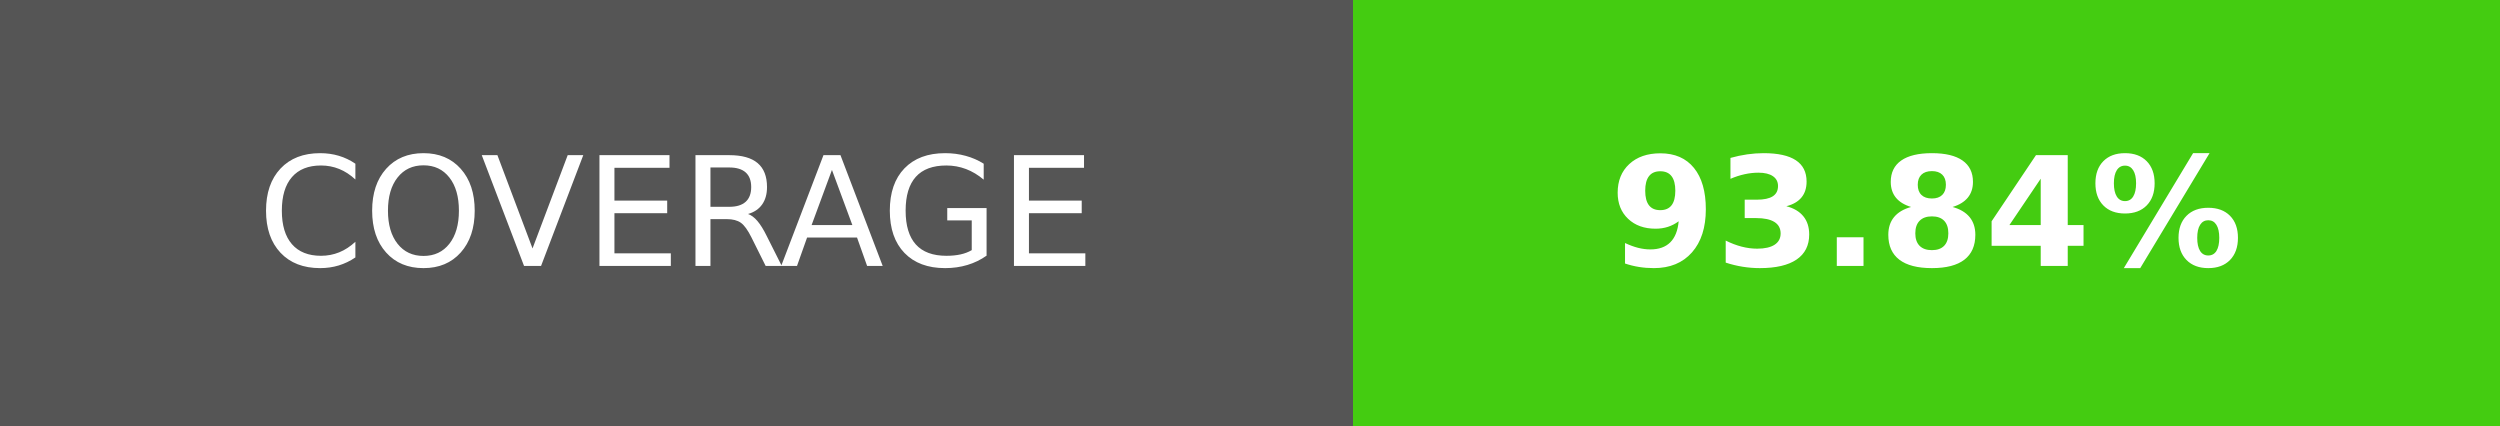
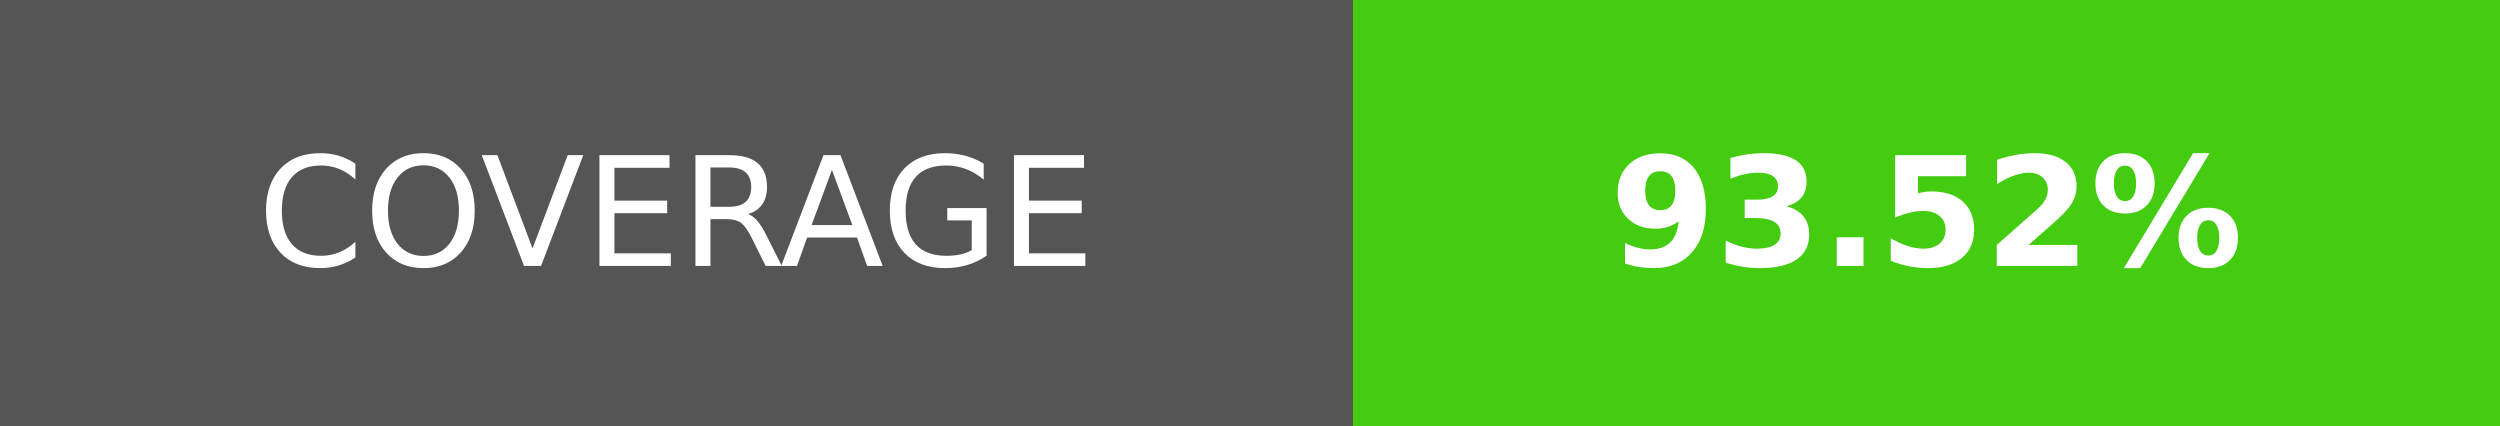
- <svg xmlns="http://www.w3.org/2000/svg" width="164.5" height="28" role="img" aria-label="COVERAGE: 93.84%">
+ <svg xmlns="http://www.w3.org/2000/svg" width="164.5" height="28" role="img" aria-label="COVERAGE: 93.52%">
  <g shape-rendering="crispEdges">
    <rect width="89" height="28" fill="#555" />
    <rect x="89" width="75.5" height="28" fill="#4c1" />
  </g>
  <g fill="#fff" text-anchor="middle" font-family="Verdana,Geneva,DejaVu Sans,sans-serif" text-rendering="geometricPrecision" font-size="100">
    <text transform="scale(.1)" x="445" y="175" textLength="650" fill="#fff">COVERAGE</text>
-     <text transform="scale(.1)" x="1267.5" y="175" textLength="515" fill="#fff" font-weight="bold">93.84%</text>
+     <text transform="scale(.1)" x="1267.5" y="175" textLength="515" fill="#fff" font-weight="bold">93.52%</text>
  </g>
</svg>
